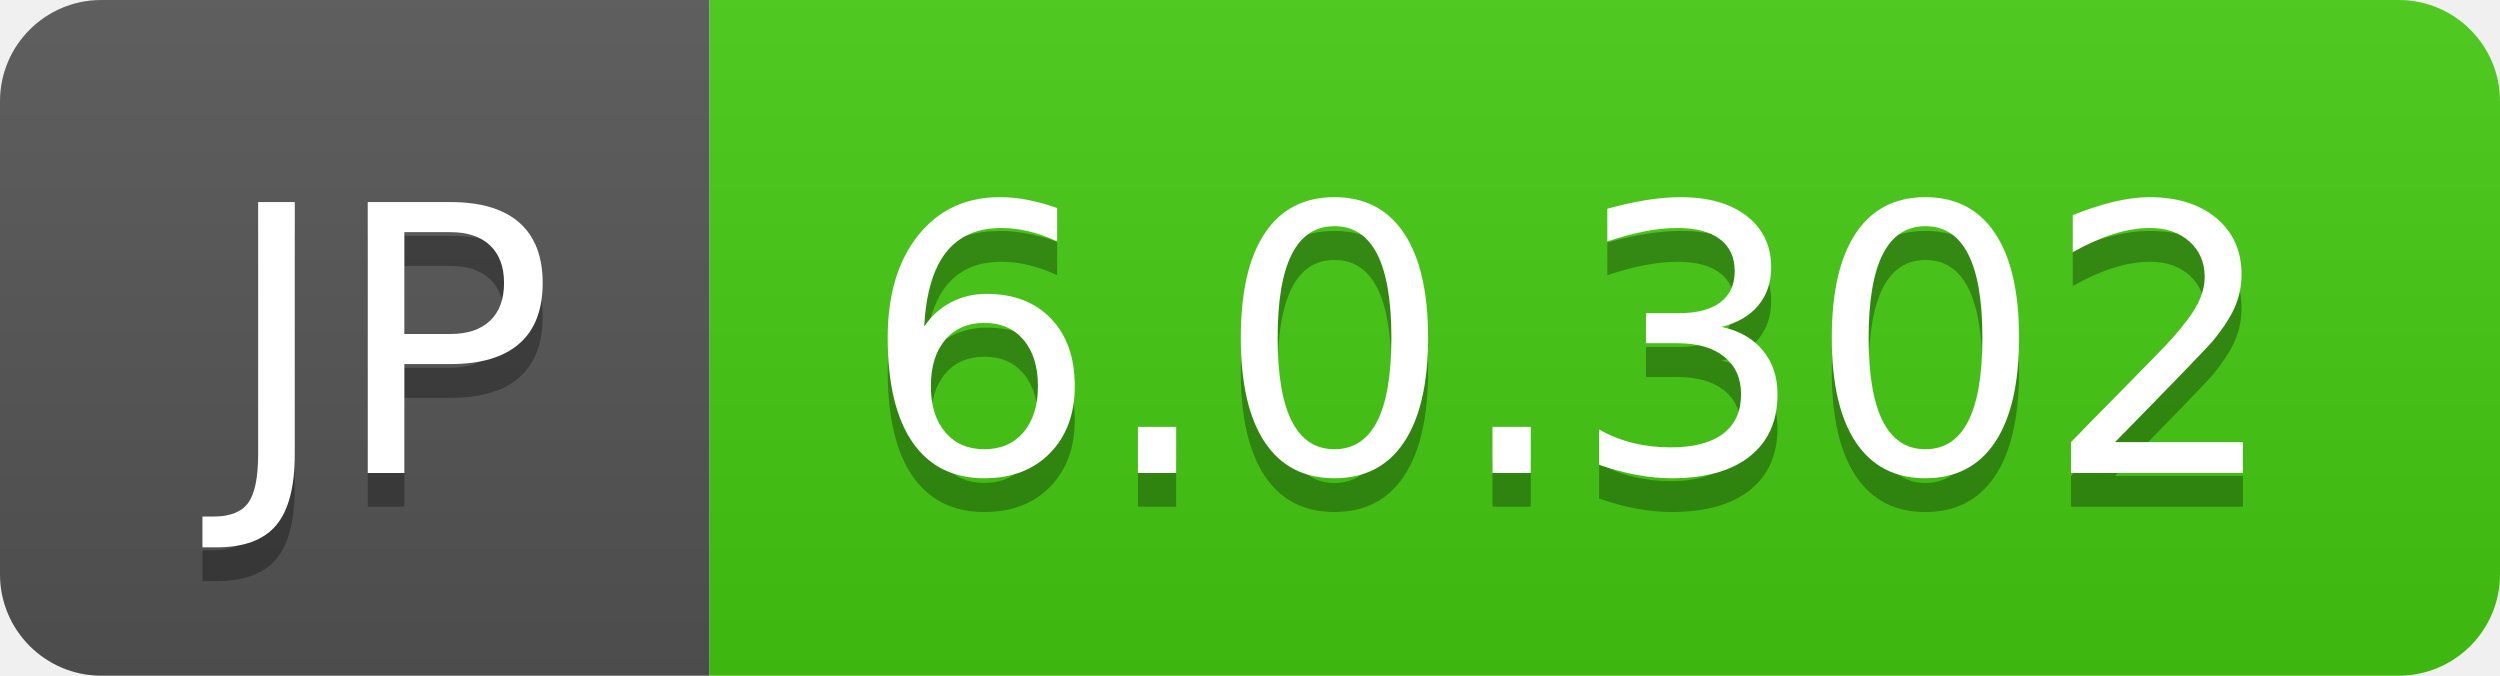
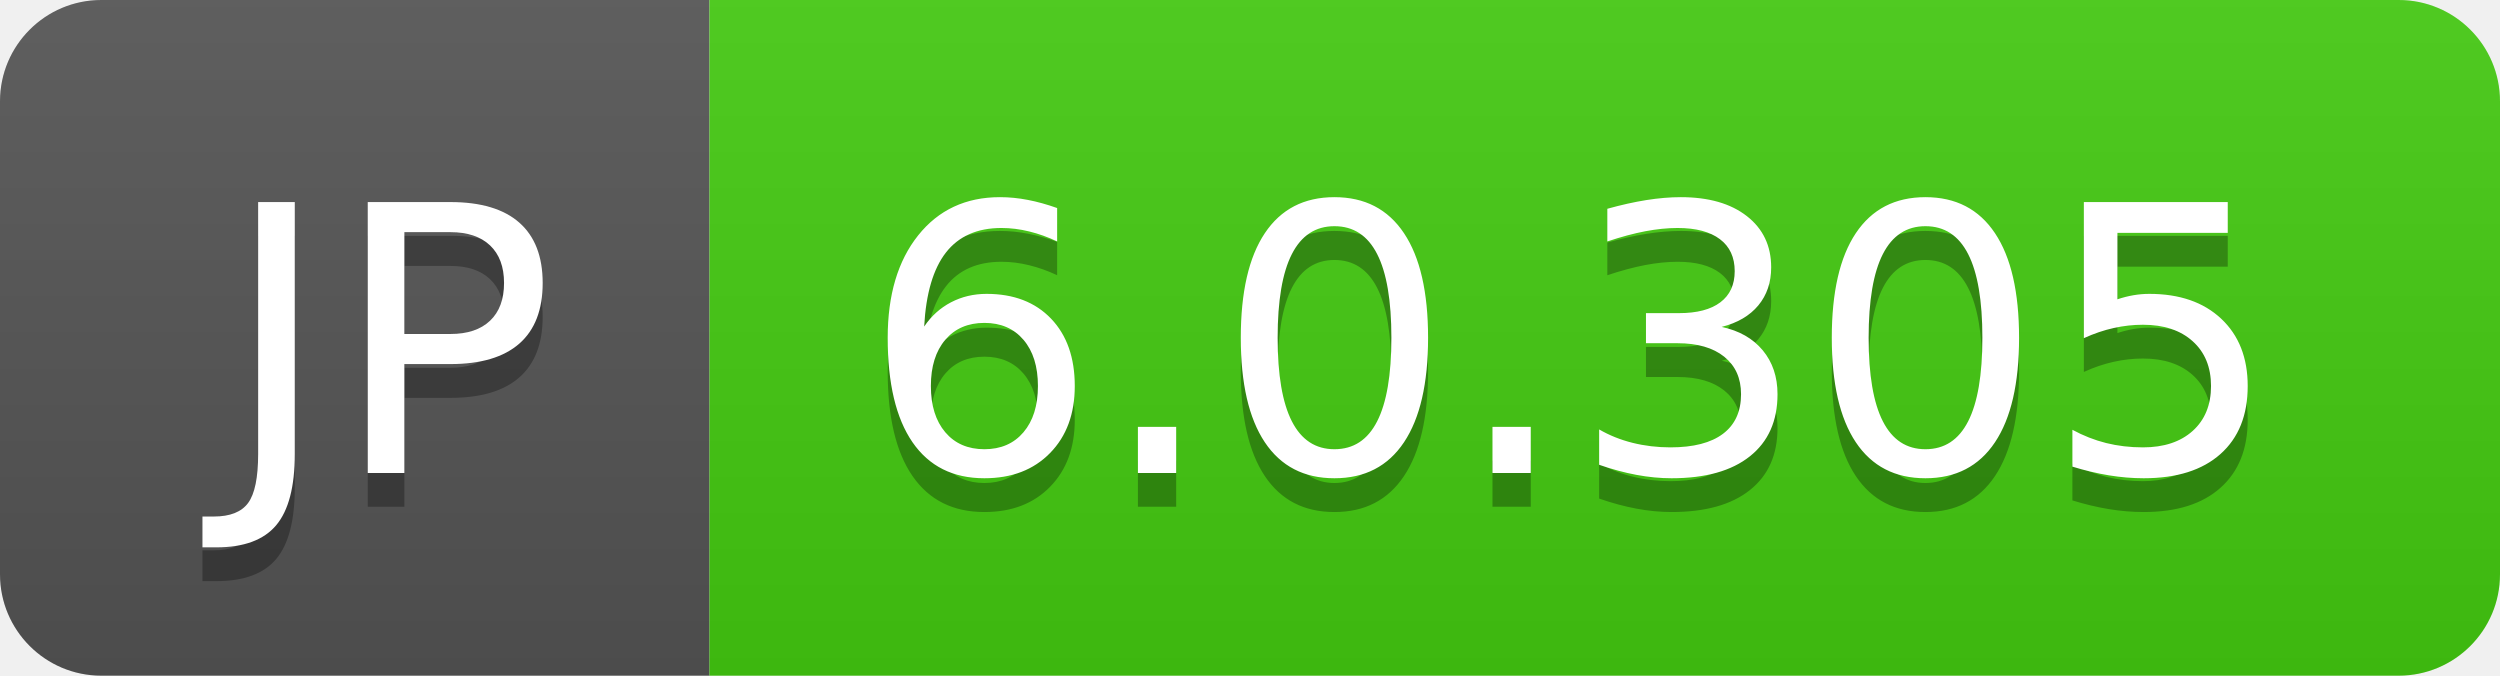
- <svg xmlns="http://www.w3.org/2000/svg" width="74" height="20" role="img" aria-label="JP: 6.0.302">
+ <svg xmlns="http://www.w3.org/2000/svg" width="74" height="20" role="img" aria-label="JP: 6.0.305">
  <linearGradient id="s" x2="0" y2="100%">
    <stop offset="0" stop-color="#bbb" stop-opacity=".1" />
    <stop offset="1" stop-opacity=".1" />
  </linearGradient>
  <clipPath id="r">
    <rect width="74" height="20" rx="3" fill="#fff" />
  </clipPath>
  <g clip-path="url(#r)">
    <rect width="21" height="20" fill="#555" />
    <rect x="21" width="53" height="20" fill="#4c1" />
    <rect width="74" height="20" fill="url(#s)" />
  </g>
  <g fill="#fff" text-anchor="middle" font-family="Verdana,Geneva,DejaVu Sans,sans-serif" text-rendering="geometricPrecision" font-size="110">
    <text aria-hidden="true" x="115" y="150" fill="#010101" fill-opacity=".3" transform="scale(.1)" textLength="110">JP</text>
    <text x="115" y="140" transform="scale(.1)" fill="#fff" textLength="110">JP</text>
-     <text aria-hidden="true" x="465" y="150" fill="#010101" fill-opacity=".3" transform="scale(.1)" textLength="430">6.0.302</text>
-     <text x="465" y="140" transform="scale(.1)" fill="#fff" textLength="430">6.0.302</text>
+     <text aria-hidden="true" x="465" y="150" fill="#010101" fill-opacity=".3" transform="scale(.1)" textLength="430">6.0.305</text>
+     <text x="465" y="140" transform="scale(.1)" fill="#fff" textLength="430">6.0.305</text>
  </g>
</svg>
